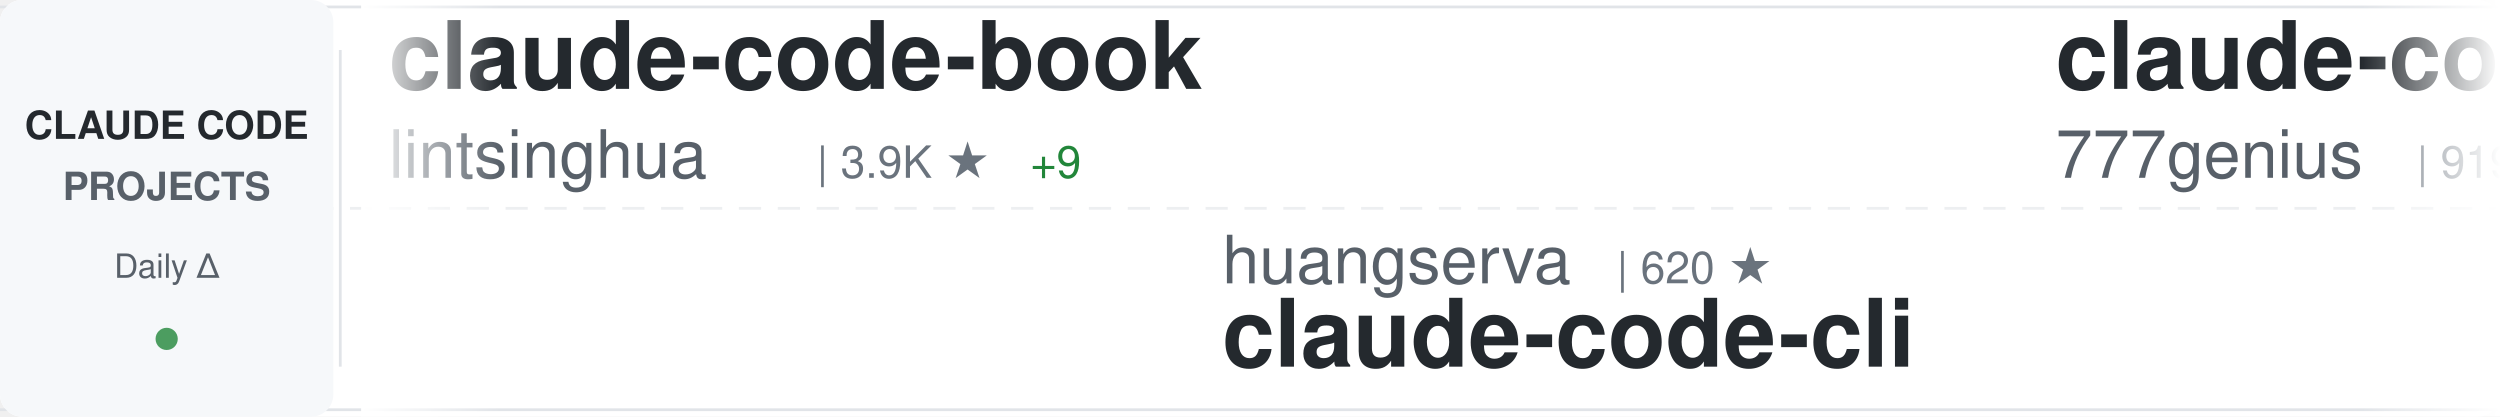
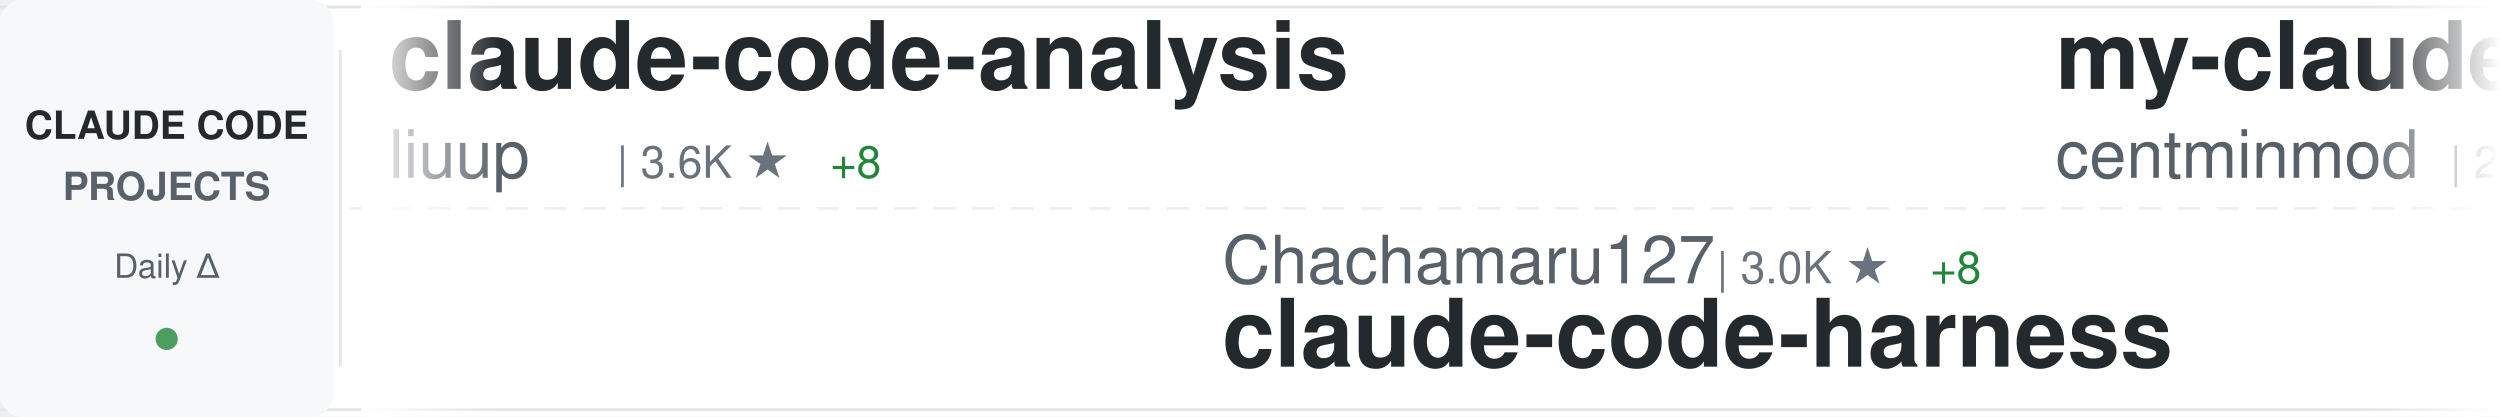
<svg xmlns="http://www.w3.org/2000/svg" width="900" height="150">
  <defs>
    <linearGradient id="awesomeLeftFade" x1="0%" y1="0%" x2="100%" y2="0%">
      <stop offset="0%" style="stop-color:#ffffff;stop-opacity:1" />
      <stop offset="100%" style="stop-color:#ffffff;stop-opacity:0" />
    </linearGradient>
    <linearGradient id="awesomeRightFade" x1="0%" y1="0%" x2="100%" y2="0%">
      <stop offset="0%" style="stop-color:#ffffff;stop-opacity:0" />
      <stop offset="100%" style="stop-color:#ffffff;stop-opacity:1" />
    </linearGradient>
  </defs>
  <rect width="900" height="150" fill="#ffffff" rx="8" />
  <rect x="0" y="2" width="900" height="1" fill="#e1e4e8" />
  <rect x="0" y="147" width="900" height="1" fill="#e1e4e8" />
  <line x1="0" y1="75" x2="900" y2="75" stroke="#e1e4e8" stroke-width="1" stroke-dasharray="8 6" opacity="0.6" />
  <rect x="0" y="0" width="120" height="150" fill="#f6f8fa" rx="8" />
  <text x="60" y="50" font-family="-apple-system, BlinkMacSystemFont, 'Segoe UI', Helvetica, Arial, sans-serif" font-size="14" font-weight="600" fill="#24292e" text-anchor="middle">CLAUDE CODE</text>
  <text x="60" y="72" font-family="-apple-system, BlinkMacSystemFont, 'Segoe UI', Helvetica, Arial, sans-serif" font-size="14" font-weight="600" fill="#586069" text-anchor="middle">PROJECTS</text>
  <text x="60" y="100" font-family="-apple-system, BlinkMacSystemFont, 'Segoe UI', Helvetica, Arial, sans-serif" font-size="12" font-weight="500" fill="#586069" text-anchor="middle">Daily Δ</text>
  <circle cx="60" cy="122" r="4" fill="#22863a" opacity="0.8" />
  <rect x="122" y="18" width="1" height="114" fill="#e1e4e8" />
  <clipPath id="awesomeTickerClip">
    <rect x="130" y="0" width="770" height="150" />
  </clipPath>
  <g clip-path="url(#awesomeTickerClip)">
    <g id="awesomeTickerItems">
      <animateTransform attributeName="transform" attributeType="XML" type="translate" from="0 0" to="-3000 0" dur="54s" repeatCount="indefinite" />
      <g transform="translate(0, 0)">
-         <text x="140" y="32" font-family="-apple-system, BlinkMacSystemFont, 'Segoe UI', Helvetica, Arial, sans-serif" font-size="34" font-weight="600" fill="#24292e">claude-code-book</text>
-         <text x="140" y="64" font-family="-apple-system, BlinkMacSystemFont, 'Segoe UI', Helvetica, Arial, sans-serif" font-size="24" font-weight="400" fill="#586069">lintsinghua</text>
-         <text x="294" y="64" font-family="-apple-system, BlinkMacSystemFont, 'Segoe UI', Helvetica, Arial, sans-serif" font-size="16" font-weight="500" fill="#6a737d">| 3.9K ★</text>
-         <text x="371" y="64" font-family="-apple-system, BlinkMacSystemFont, 'Segoe UI', Helvetica, Arial, sans-serif" font-size="16" font-weight="500" fill="#22863a"> +9</text>
+         <text x="140" y="32" font-family="-apple-system, BlinkMacSystemFont, 'Segoe UI', Helvetica, Arial, sans-serif" font-size="34" font-weight="600" fill="#24292e">claude-code-analysis</text>
+         <text x="140" y="64" font-family="-apple-system, BlinkMacSystemFont, 'Segoe UI', Helvetica, Arial, sans-serif" font-size="24" font-weight="400" fill="#586069">liuup</text>
+         <text x="222" y="64" font-family="-apple-system, BlinkMacSystemFont, 'Segoe UI', Helvetica, Arial, sans-serif" font-size="16" font-weight="500" fill="#6a737d">| 3.6K ★</text>
+         <text x="299" y="64" font-family="-apple-system, BlinkMacSystemFont, 'Segoe UI', Helvetica, Arial, sans-serif" font-size="16" font-weight="500" fill="#22863a"> +8</text>
      </g>
      <g transform="translate(300, 0)">
-         <text x="140" y="102" font-family="-apple-system, BlinkMacSystemFont, 'Segoe UI', Helvetica, Arial, sans-serif" font-size="24" font-weight="400" fill="#586069">huangserva</text>
-         <text x="282" y="102" font-family="-apple-system, BlinkMacSystemFont, 'Segoe UI', Helvetica, Arial, sans-serif" font-size="16" font-weight="500" fill="#6a737d">| 620 ★</text>
-         <text x="140" y="132" font-family="-apple-system, BlinkMacSystemFont, 'Segoe UI', Helvetica, Arial, sans-serif" font-size="34" font-weight="600" fill="#24292e">claude-code-cli</text>
+         <text x="140" y="102" font-family="-apple-system, BlinkMacSystemFont, 'Segoe UI', Helvetica, Arial, sans-serif" font-size="24" font-weight="400" fill="#586069">Chachamaru127</text>
+         <text x="318" y="102" font-family="-apple-system, BlinkMacSystemFont, 'Segoe UI', Helvetica, Arial, sans-serif" font-size="16" font-weight="500" fill="#6a737d">| 3.0K ★</text>
+         <text x="395" y="102" font-family="-apple-system, BlinkMacSystemFont, 'Segoe UI', Helvetica, Arial, sans-serif" font-size="16" font-weight="500" fill="#22863a"> +8</text>
+         <text x="140" y="132" font-family="-apple-system, BlinkMacSystemFont, 'Segoe UI', Helvetica, Arial, sans-serif" font-size="34" font-weight="600" fill="#24292e">claude-code-harness</text>
      </g>
      <g transform="translate(600, 0)">
-         <text x="140" y="32" font-family="-apple-system, BlinkMacSystemFont, 'Segoe UI', Helvetica, Arial, sans-serif" font-size="34" font-weight="600" fill="#24292e">claude-code-source-code</text>
-         <text x="140" y="64" font-family="-apple-system, BlinkMacSystemFont, 'Segoe UI', Helvetica, Arial, sans-serif" font-size="24" font-weight="400" fill="#586069">777genius</text>
-         <text x="270" y="64" font-family="-apple-system, BlinkMacSystemFont, 'Segoe UI', Helvetica, Arial, sans-serif" font-size="16" font-weight="500" fill="#6a737d">| 919 ★</text>
+         <text x="140" y="32" font-family="-apple-system, BlinkMacSystemFont, 'Segoe UI', Helvetica, Arial, sans-serif" font-size="34" font-weight="600" fill="#24292e">my-claude-code-setup</text>
+         <text x="140" y="64" font-family="-apple-system, BlinkMacSystemFont, 'Segoe UI', Helvetica, Arial, sans-serif" font-size="24" font-weight="400" fill="#586069">centminmod</text>
+         <text x="282" y="64" font-family="-apple-system, BlinkMacSystemFont, 'Segoe UI', Helvetica, Arial, sans-serif" font-size="16" font-weight="500" fill="#6a737d">| 2.5K ★</text>
+         <text x="359" y="64" font-family="-apple-system, BlinkMacSystemFont, 'Segoe UI', Helvetica, Arial, sans-serif" font-size="16" font-weight="500" fill="#22863a"> +3</text>
      </g>
      <g transform="translate(900, 0)">
-         <text x="140" y="102" font-family="-apple-system, BlinkMacSystemFont, 'Segoe UI', Helvetica, Arial, sans-serif" font-size="24" font-weight="400" fill="#586069">disler</text>
-         <text x="234" y="102" font-family="-apple-system, BlinkMacSystemFont, 'Segoe UI', Helvetica, Arial, sans-serif" font-size="16" font-weight="500" fill="#6a737d">| 1.5K ★</text>
-         <text x="311" y="102" font-family="-apple-system, BlinkMacSystemFont, 'Segoe UI', Helvetica, Arial, sans-serif" font-size="16" font-weight="500" fill="#22863a"> +10</text>
-         <text x="140" y="132" font-family="-apple-system, BlinkMacSystemFont, 'Segoe UI', Helvetica, Arial, sans-serif" font-size="34" font-weight="600" fill="#24292e">pi-vs-claude-code</text>
+         <text x="140" y="102" font-family="-apple-system, BlinkMacSystemFont, 'Segoe UI', Helvetica, Arial, sans-serif" font-size="24" font-weight="400" fill="#586069">777genius</text>
+         <text x="270" y="102" font-family="-apple-system, BlinkMacSystemFont, 'Segoe UI', Helvetica, Arial, sans-serif" font-size="16" font-weight="500" fill="#6a737d">| 919 ★</text>
+         <text x="140" y="132" font-family="-apple-system, BlinkMacSystemFont, 'Segoe UI', Helvetica, Arial, sans-serif" font-size="34" font-weight="600" fill="#24292e">claude-code-source-code</text>
      </g>
      <g transform="translate(1200, 0)">
-         <text x="140" y="32" font-family="-apple-system, BlinkMacSystemFont, 'Segoe UI', Helvetica, Arial, sans-serif" font-size="34" font-weight="600" fill="#24292e">claude-code-router</text>
-         <text x="140" y="64" font-family="-apple-system, BlinkMacSystemFont, 'Segoe UI', Helvetica, Arial, sans-serif" font-size="24" font-weight="400" fill="#586069">musistudio</text>
-         <text x="282" y="64" font-family="-apple-system, BlinkMacSystemFont, 'Segoe UI', Helvetica, Arial, sans-serif" font-size="16" font-weight="500" fill="#6a737d">| 35.8K ★</text>
-         <text x="368" y="64" font-family="-apple-system, BlinkMacSystemFont, 'Segoe UI', Helvetica, Arial, sans-serif" font-size="16" font-weight="500" fill="#22863a"> +35</text>
+         <text x="140" y="32" font-family="-apple-system, BlinkMacSystemFont, 'Segoe UI', Helvetica, Arial, sans-serif" font-size="34" font-weight="600" fill="#24292e">Claude-code</text>
+         <text x="140" y="64" font-family="-apple-system, BlinkMacSystemFont, 'Segoe UI', Helvetica, Arial, sans-serif" font-size="24" font-weight="400" fill="#586069">zstmfhy</text>
+         <text x="246" y="64" font-family="-apple-system, BlinkMacSystemFont, 'Segoe UI', Helvetica, Arial, sans-serif" font-size="16" font-weight="500" fill="#6a737d">| 190 ★</text>
      </g>
      <g transform="translate(1500, 0)">
-         <text x="140" y="102" font-family="-apple-system, BlinkMacSystemFont, 'Segoe UI', Helvetica, Arial, sans-serif" font-size="24" font-weight="400" fill="#586069">VoltAgent</text>
-         <text x="270" y="102" font-family="-apple-system, BlinkMacSystemFont, 'Segoe UI', Helvetica, Arial, sans-serif" font-size="16" font-weight="500" fill="#6a737d">| 23.4K ★</text>
-         <text x="356" y="102" font-family="-apple-system, BlinkMacSystemFont, 'Segoe UI', Helvetica, Arial, sans-serif" font-size="16" font-weight="500" fill="#22863a"> +49</text>
-         <text x="140" y="132" font-family="-apple-system, BlinkMacSystemFont, 'Segoe UI', Helvetica, Arial, sans-serif" font-size="34" font-weight="600" fill="#24292e">awesome-claude-code-suba...</text>
+         <text x="140" y="102" font-family="-apple-system, BlinkMacSystemFont, 'Segoe UI', Helvetica, Arial, sans-serif" font-size="24" font-weight="400" fill="#586069">carlvellotti</text>
+         <text x="306" y="102" font-family="-apple-system, BlinkMacSystemFont, 'Segoe UI', Helvetica, Arial, sans-serif" font-size="16" font-weight="500" fill="#6a737d">| 2.1K ★</text>
+         <text x="383" y="102" font-family="-apple-system, BlinkMacSystemFont, 'Segoe UI', Helvetica, Arial, sans-serif" font-size="16" font-weight="500" fill="#22863a"> +3</text>
+         <text x="140" y="132" font-family="-apple-system, BlinkMacSystemFont, 'Segoe UI', Helvetica, Arial, sans-serif" font-size="34" font-weight="600" fill="#24292e">claude-code-pm-course</text>
      </g>
      <g transform="translate(1800, 0)">
-         <text x="140" y="32" font-family="-apple-system, BlinkMacSystemFont, 'Segoe UI', Helvetica, Arial, sans-serif" font-size="34" font-weight="600" fill="#24292e">claude-code-sourcemap</text>
-         <text x="140" y="64" font-family="-apple-system, BlinkMacSystemFont, 'Segoe UI', Helvetica, Arial, sans-serif" font-size="24" font-weight="400" fill="#586069">ChinaSiro</text>
-         <text x="270" y="64" font-family="-apple-system, BlinkMacSystemFont, 'Segoe UI', Helvetica, Arial, sans-serif" font-size="16" font-weight="500" fill="#6a737d">| 9.5K ★</text>
-         <text x="347" y="64" font-family="-apple-system, BlinkMacSystemFont, 'Segoe UI', Helvetica, Arial, sans-serif" font-size="16" font-weight="500" fill="#22863a"> +4</text>
+         <text x="140" y="32" font-family="-apple-system, BlinkMacSystemFont, 'Segoe UI', Helvetica, Arial, sans-serif" font-size="34" font-weight="600" fill="#24292e">claude-code-guide</text>
+         <text x="140" y="64" font-family="-apple-system, BlinkMacSystemFont, 'Segoe UI', Helvetica, Arial, sans-serif" font-size="24" font-weight="400" fill="#586069">zebbern</text>
+         <text x="246" y="64" font-family="-apple-system, BlinkMacSystemFont, 'Segoe UI', Helvetica, Arial, sans-serif" font-size="16" font-weight="500" fill="#6a737d">| 4.4K ★</text>
+         <text x="323" y="64" font-family="-apple-system, BlinkMacSystemFont, 'Segoe UI', Helvetica, Arial, sans-serif" font-size="16" font-weight="500" fill="#22863a"> +3</text>
      </g>
      <g transform="translate(2100, 0)">
-         <text x="140" y="102" font-family="-apple-system, BlinkMacSystemFont, 'Segoe UI', Helvetica, Arial, sans-serif" font-size="24" font-weight="400" fill="#586069">Yeachan-Heo</text>
-         <text x="294" y="102" font-family="-apple-system, BlinkMacSystemFont, 'Segoe UI', Helvetica, Arial, sans-serif" font-size="16" font-weight="500" fill="#6a737d">| 37.8K ★</text>
-         <text x="380" y="102" font-family="-apple-system, BlinkMacSystemFont, 'Segoe UI', Helvetica, Arial, sans-serif" font-size="16" font-weight="500" fill="#22863a"> +38</text>
-         <text x="140" y="132" font-family="-apple-system, BlinkMacSystemFont, 'Segoe UI', Helvetica, Arial, sans-serif" font-size="34" font-weight="600" fill="#24292e">oh-my-claudecode</text>
+         <text x="140" y="102" font-family="-apple-system, BlinkMacSystemFont, 'Segoe UI', Helvetica, Arial, sans-serif" font-size="24" font-weight="400" fill="#586069">oboard</text>
+         <text x="234" y="102" font-family="-apple-system, BlinkMacSystemFont, 'Segoe UI', Helvetica, Arial, sans-serif" font-size="16" font-weight="500" fill="#6a737d">| 3.3K ★</text>
+         <text x="311" y="102" font-family="-apple-system, BlinkMacSystemFont, 'Segoe UI', Helvetica, Arial, sans-serif" font-size="16" font-weight="500" fill="#22863a"> +2</text>
+         <text x="140" y="132" font-family="-apple-system, BlinkMacSystemFont, 'Segoe UI', Helvetica, Arial, sans-serif" font-size="34" font-weight="600" fill="#24292e">claude-code-rev</text>
      </g>
      <g transform="translate(2400, 0)">
-         <text x="140" y="32" font-family="-apple-system, BlinkMacSystemFont, 'Segoe UI', Helvetica, Arial, sans-serif" font-size="34" font-weight="600" fill="#24292e">claude-code-guide</text>
-         <text x="140" y="64" font-family="-apple-system, BlinkMacSystemFont, 'Segoe UI', Helvetica, Arial, sans-serif" font-size="24" font-weight="400" fill="#586069">Cranot</text>
-         <text x="234" y="64" font-family="-apple-system, BlinkMacSystemFont, 'Segoe UI', Helvetica, Arial, sans-serif" font-size="16" font-weight="500" fill="#6a737d">| 2.8K ★</text>
+         <text x="140" y="32" font-family="-apple-system, BlinkMacSystemFont, 'Segoe UI', Helvetica, Arial, sans-serif" font-size="34" font-weight="600" fill="#24292e">claude-code-hooks-master...</text>
+         <text x="140" y="64" font-family="-apple-system, BlinkMacSystemFont, 'Segoe UI', Helvetica, Arial, sans-serif" font-size="24" font-weight="400" fill="#586069">disler</text>
+         <text x="234" y="64" font-family="-apple-system, BlinkMacSystemFont, 'Segoe UI', Helvetica, Arial, sans-serif" font-size="16" font-weight="500" fill="#6a737d">| 3.8K ★</text>
      </g>
      <g transform="translate(2700, 0)">
-         <text x="140" y="102" font-family="-apple-system, BlinkMacSystemFont, 'Segoe UI', Helvetica, Arial, sans-serif" font-size="24" font-weight="400" fill="#586069">SeemSeam</text>
-         <text x="258" y="102" font-family="-apple-system, BlinkMacSystemFont, 'Segoe UI', Helvetica, Arial, sans-serif" font-size="16" font-weight="500" fill="#6a737d">| 3.3K ★</text>
-         <text x="335" y="102" font-family="-apple-system, BlinkMacSystemFont, 'Segoe UI', Helvetica, Arial, sans-serif" font-size="16" font-weight="500" fill="#22863a"> +8</text>
-         <text x="140" y="132" font-family="-apple-system, BlinkMacSystemFont, 'Segoe UI', Helvetica, Arial, sans-serif" font-size="34" font-weight="600" fill="#24292e">claude_codex_bridge</text>
+         <text x="140" y="102" font-family="-apple-system, BlinkMacSystemFont, 'Segoe UI', Helvetica, Arial, sans-serif" font-size="24" font-weight="400" fill="#586069">Piebald-AI</text>
+         <text x="282" y="102" font-family="-apple-system, BlinkMacSystemFont, 'Segoe UI', Helvetica, Arial, sans-serif" font-size="16" font-weight="500" fill="#6a737d">| 11.8K ★</text>
+         <text x="368" y="102" font-family="-apple-system, BlinkMacSystemFont, 'Segoe UI', Helvetica, Arial, sans-serif" font-size="16" font-weight="500" fill="#22863a"> +14</text>
+         <text x="140" y="132" font-family="-apple-system, BlinkMacSystemFont, 'Segoe UI', Helvetica, Arial, sans-serif" font-size="34" font-weight="600" fill="#24292e">claude-code-system-promp...</text>
      </g>
      <g transform="translate(3000, 0)">
-         <text x="140" y="32" font-family="-apple-system, BlinkMacSystemFont, 'Segoe UI', Helvetica, Arial, sans-serif" font-size="34" font-weight="600" fill="#24292e">claude-code-book</text>
-         <text x="140" y="64" font-family="-apple-system, BlinkMacSystemFont, 'Segoe UI', Helvetica, Arial, sans-serif" font-size="24" font-weight="400" fill="#586069">lintsinghua</text>
-         <text x="294" y="64" font-family="-apple-system, BlinkMacSystemFont, 'Segoe UI', Helvetica, Arial, sans-serif" font-size="16" font-weight="500" fill="#6a737d">| 3.9K ★</text>
-         <text x="371" y="64" font-family="-apple-system, BlinkMacSystemFont, 'Segoe UI', Helvetica, Arial, sans-serif" font-size="16" font-weight="500" fill="#22863a"> +9</text>
+         <text x="140" y="32" font-family="-apple-system, BlinkMacSystemFont, 'Segoe UI', Helvetica, Arial, sans-serif" font-size="34" font-weight="600" fill="#24292e">claude-code-analysis</text>
+         <text x="140" y="64" font-family="-apple-system, BlinkMacSystemFont, 'Segoe UI', Helvetica, Arial, sans-serif" font-size="24" font-weight="400" fill="#586069">liuup</text>
+         <text x="222" y="64" font-family="-apple-system, BlinkMacSystemFont, 'Segoe UI', Helvetica, Arial, sans-serif" font-size="16" font-weight="500" fill="#6a737d">| 3.6K ★</text>
+         <text x="299" y="64" font-family="-apple-system, BlinkMacSystemFont, 'Segoe UI', Helvetica, Arial, sans-serif" font-size="16" font-weight="500" fill="#22863a"> +8</text>
      </g>
      <g transform="translate(3300, 0)">
-         <text x="140" y="102" font-family="-apple-system, BlinkMacSystemFont, 'Segoe UI', Helvetica, Arial, sans-serif" font-size="24" font-weight="400" fill="#586069">huangserva</text>
-         <text x="282" y="102" font-family="-apple-system, BlinkMacSystemFont, 'Segoe UI', Helvetica, Arial, sans-serif" font-size="16" font-weight="500" fill="#6a737d">| 620 ★</text>
-         <text x="140" y="132" font-family="-apple-system, BlinkMacSystemFont, 'Segoe UI', Helvetica, Arial, sans-serif" font-size="34" font-weight="600" fill="#24292e">claude-code-cli</text>
+         <text x="140" y="102" font-family="-apple-system, BlinkMacSystemFont, 'Segoe UI', Helvetica, Arial, sans-serif" font-size="24" font-weight="400" fill="#586069">Chachamaru127</text>
+         <text x="318" y="102" font-family="-apple-system, BlinkMacSystemFont, 'Segoe UI', Helvetica, Arial, sans-serif" font-size="16" font-weight="500" fill="#6a737d">| 3.0K ★</text>
+         <text x="395" y="102" font-family="-apple-system, BlinkMacSystemFont, 'Segoe UI', Helvetica, Arial, sans-serif" font-size="16" font-weight="500" fill="#22863a"> +8</text>
+         <text x="140" y="132" font-family="-apple-system, BlinkMacSystemFont, 'Segoe UI', Helvetica, Arial, sans-serif" font-size="34" font-weight="600" fill="#24292e">claude-code-harness</text>
      </g>
      <g transform="translate(3600, 0)">
-         <text x="140" y="32" font-family="-apple-system, BlinkMacSystemFont, 'Segoe UI', Helvetica, Arial, sans-serif" font-size="34" font-weight="600" fill="#24292e">claude-code-source-code</text>
-         <text x="140" y="64" font-family="-apple-system, BlinkMacSystemFont, 'Segoe UI', Helvetica, Arial, sans-serif" font-size="24" font-weight="400" fill="#586069">777genius</text>
-         <text x="270" y="64" font-family="-apple-system, BlinkMacSystemFont, 'Segoe UI', Helvetica, Arial, sans-serif" font-size="16" font-weight="500" fill="#6a737d">| 919 ★</text>
+         <text x="140" y="32" font-family="-apple-system, BlinkMacSystemFont, 'Segoe UI', Helvetica, Arial, sans-serif" font-size="34" font-weight="600" fill="#24292e">my-claude-code-setup</text>
+         <text x="140" y="64" font-family="-apple-system, BlinkMacSystemFont, 'Segoe UI', Helvetica, Arial, sans-serif" font-size="24" font-weight="400" fill="#586069">centminmod</text>
+         <text x="282" y="64" font-family="-apple-system, BlinkMacSystemFont, 'Segoe UI', Helvetica, Arial, sans-serif" font-size="16" font-weight="500" fill="#6a737d">| 2.5K ★</text>
+         <text x="359" y="64" font-family="-apple-system, BlinkMacSystemFont, 'Segoe UI', Helvetica, Arial, sans-serif" font-size="16" font-weight="500" fill="#22863a"> +3</text>
      </g>
      <g transform="translate(3900, 0)">
-         <text x="140" y="102" font-family="-apple-system, BlinkMacSystemFont, 'Segoe UI', Helvetica, Arial, sans-serif" font-size="24" font-weight="400" fill="#586069">disler</text>
-         <text x="234" y="102" font-family="-apple-system, BlinkMacSystemFont, 'Segoe UI', Helvetica, Arial, sans-serif" font-size="16" font-weight="500" fill="#6a737d">| 1.5K ★</text>
-         <text x="311" y="102" font-family="-apple-system, BlinkMacSystemFont, 'Segoe UI', Helvetica, Arial, sans-serif" font-size="16" font-weight="500" fill="#22863a"> +10</text>
-         <text x="140" y="132" font-family="-apple-system, BlinkMacSystemFont, 'Segoe UI', Helvetica, Arial, sans-serif" font-size="34" font-weight="600" fill="#24292e">pi-vs-claude-code</text>
+         <text x="140" y="102" font-family="-apple-system, BlinkMacSystemFont, 'Segoe UI', Helvetica, Arial, sans-serif" font-size="24" font-weight="400" fill="#586069">777genius</text>
+         <text x="270" y="102" font-family="-apple-system, BlinkMacSystemFont, 'Segoe UI', Helvetica, Arial, sans-serif" font-size="16" font-weight="500" fill="#6a737d">| 919 ★</text>
+         <text x="140" y="132" font-family="-apple-system, BlinkMacSystemFont, 'Segoe UI', Helvetica, Arial, sans-serif" font-size="34" font-weight="600" fill="#24292e">claude-code-source-code</text>
      </g>
    </g>
  </g>
  <rect x="130" y="0" width="50" height="150" fill="url(#awesomeLeftFade)" />
  <rect x="850" y="0" width="50" height="150" fill="url(#awesomeRightFade)" />
</svg>
